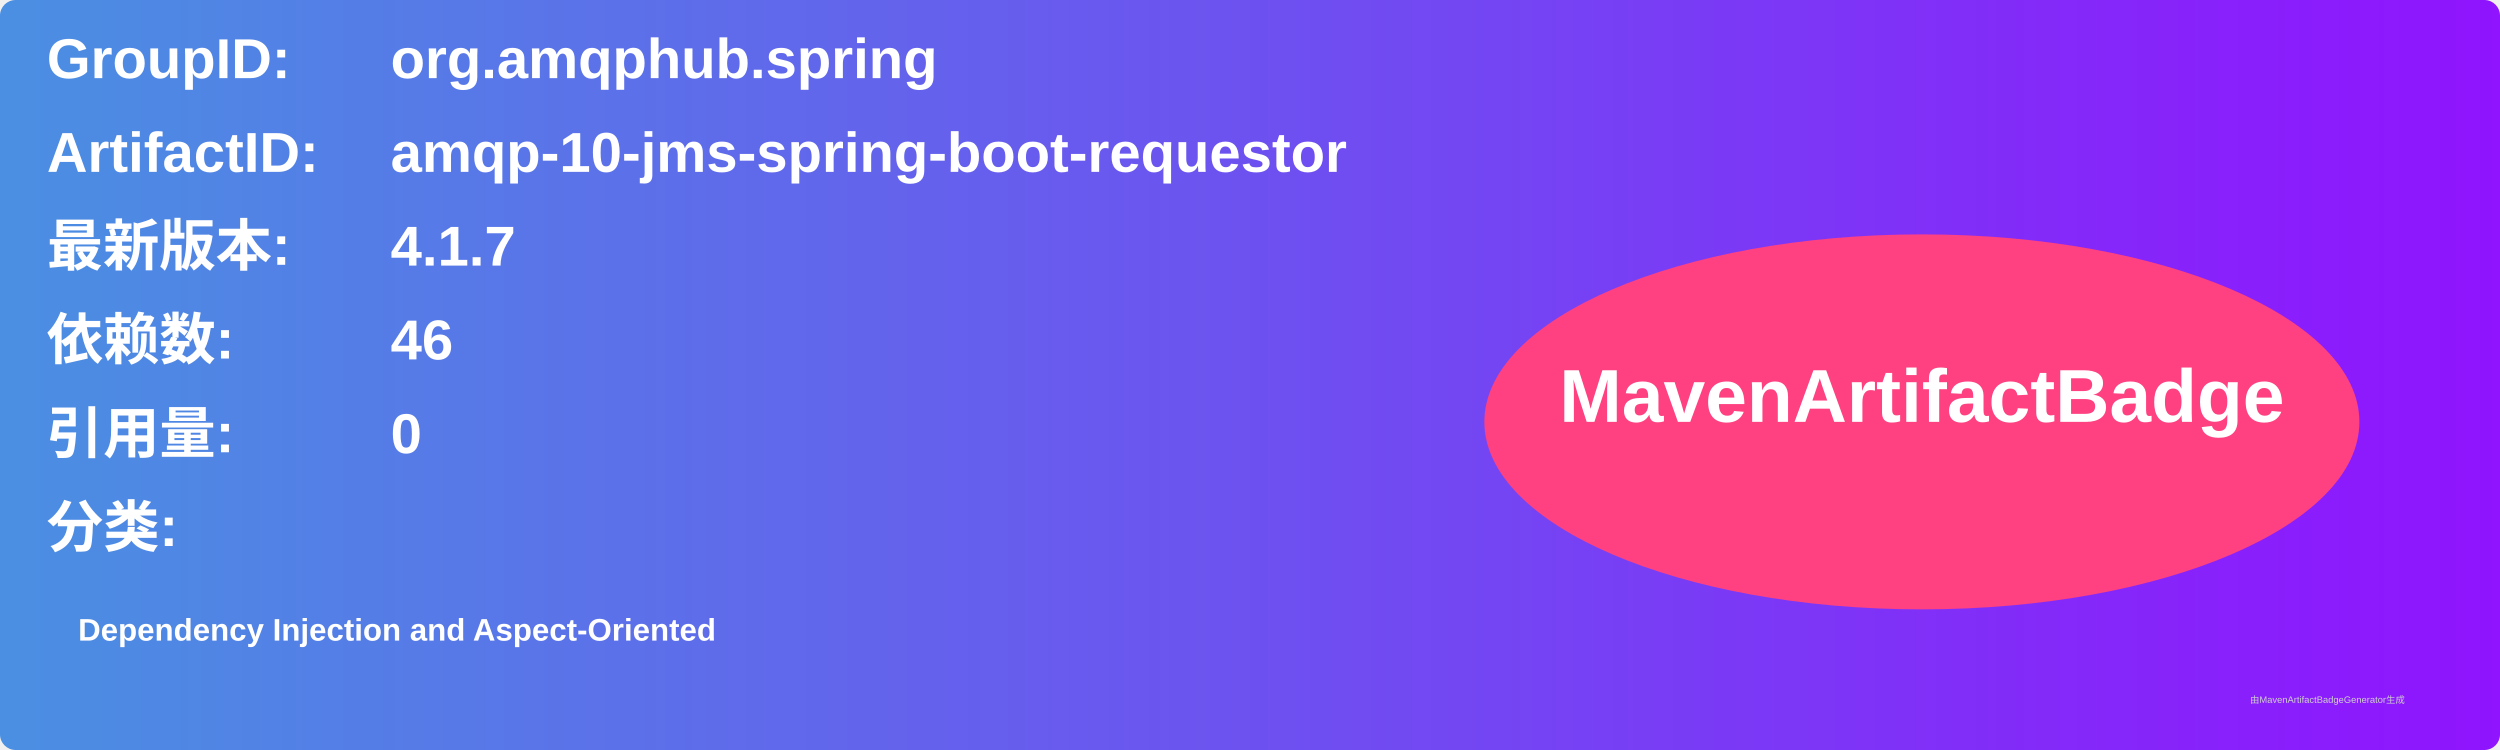
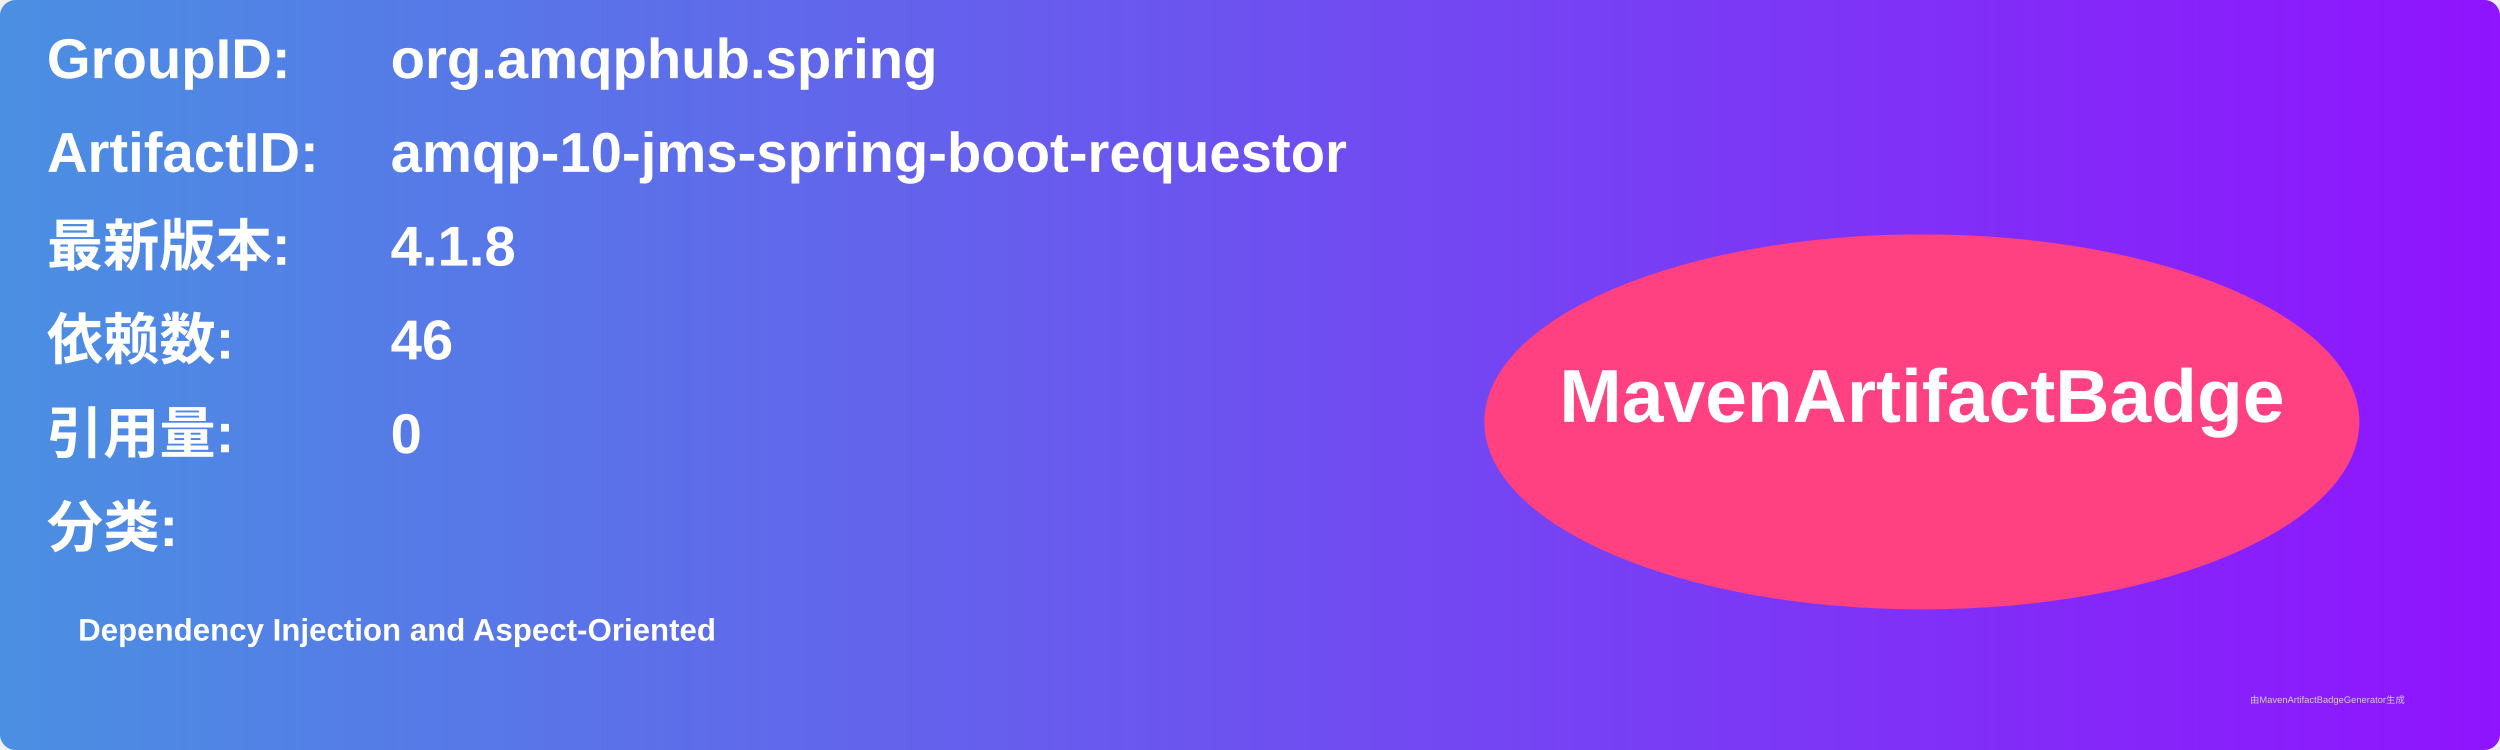
<svg xmlns="http://www.w3.org/2000/svg" width="800" height="240" viewBox="0 0 800 240">
  <linearGradient id="grad" x1="0%" y1="0%" x2="100%" y2="0%">
    <stop offset="0%" stop-color="#4a90e2" />
    <stop offset="100%" stop-color="#9013fe" />
  </linearGradient>
  <rect width="100%" height="100%" rx="5" ry="5" fill="url(#grad)" />
  <g transform="translate(15, 15)">
    <text x="0" y="10" font-family="Arial" font-size="18" fill="white" font-weight="bold" width="260">GroupID:</text>
    <text x="110" y="10" font-family="Arial" font-size="18" fill="white" font-weight="bold" width="460">org.amqphub.spring</text>
    <text x="0" y="40" font-family="Arial" font-size="18" fill="white" font-weight="bold" width="260">ArtifactID:</text>
    <text x="110" y="40" font-family="Arial" font-size="18" fill="white" font-weight="bold" width="460">amqp-10-jms-spring-boot-requestor</text>
    <text x="0" y="70" font-family="Arial" font-size="18" fill="white" font-weight="bold">最新版本:</text>
    <text x="110" y="70" font-family="Arial" font-size="18" fill="white" font-weight="bold">
-       <tspan font-weight="bold">4.1.7</tspan>
+       <tspan font-weight="bold">4.1.8</tspan>
    </text>
    <text x="0" y="100" font-family="Arial" font-size="18" fill="white" font-weight="bold">依赖数: </text>
    <text x="110" y="100" font-family="Arial" font-size="18" fill="white">
      <tspan font-weight="bold">46</tspan>
    </text>
    <text x="0" y="130" font-family="Arial" font-size="18" fill="white" font-weight="bold">引用量: </text>
    <text x="110" y="130" font-family="Arial" font-size="18" fill="white">
      <tspan font-weight="bold">0</tspan>
    </text>
    <text x="0" y="160" font-family="Arial" font-size="18" fill="white" font-weight="bold">分类:</text>
    <text x="10" y="190" font-family="Arial" font-size="10" fill="white">
      <tspan font-weight="bold">Dependency Injection and Aspect-Oriented</tspan>
    </text>
    <ellipse cx="600" cy="120" rx="140" ry="60" fill="#ff4081" />
    <text x="600" y="120" text-anchor="middle" font-family="Arial" font-size="24" fill="white" font-weight="bold">MavenArtifactBadge</text>
  </g>
  <text x="720" y="225" font-family="Arial" font-size="3" fill="#d0d0d0">由MavenArtifactBadgeGenerator生成</text>
</svg>
